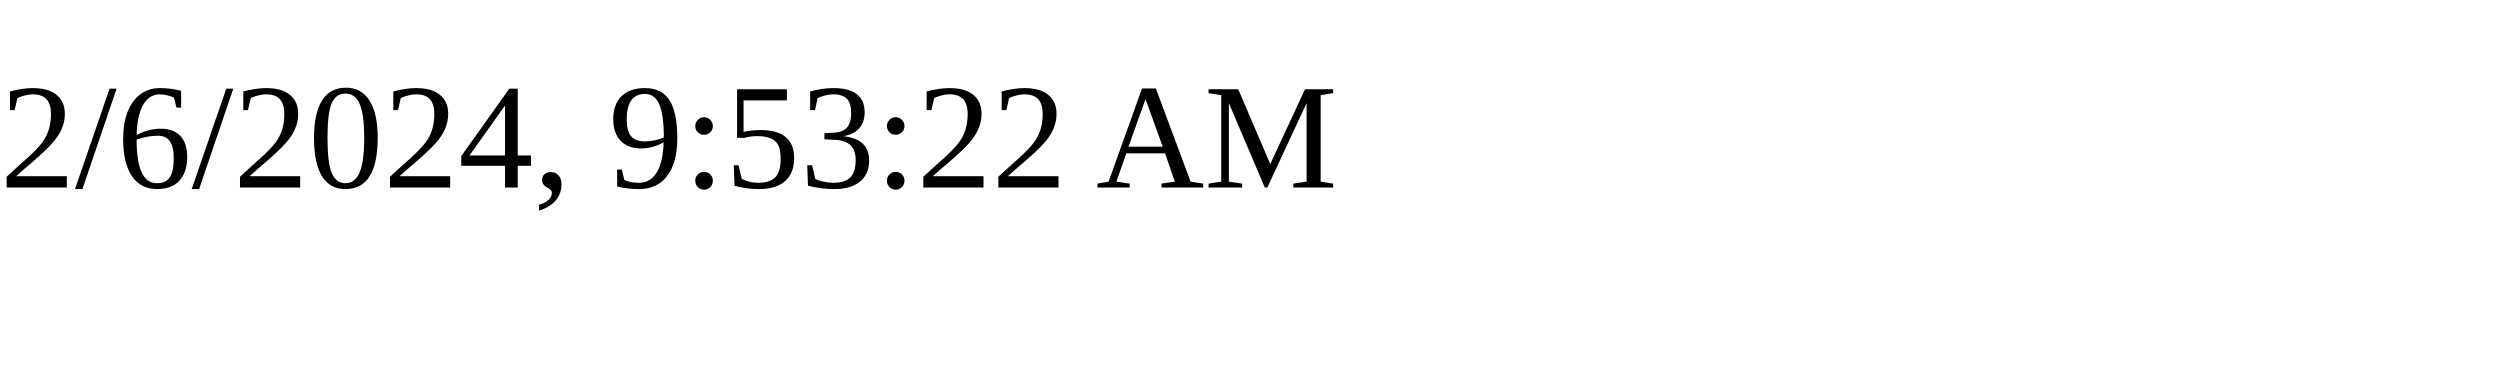
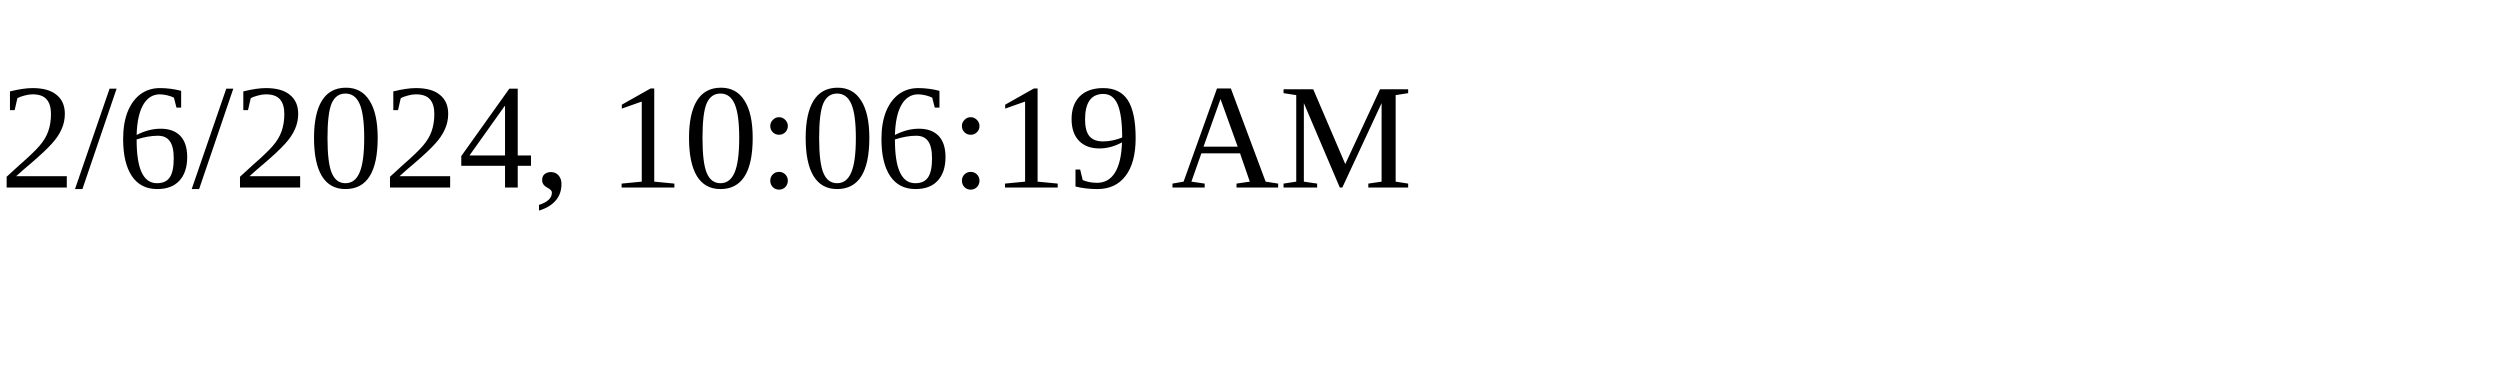
<svg xmlns="http://www.w3.org/2000/svg" height="30" width="200">
-   <text x="0" y="15">2/6/2024, 9:53:22 AM</text>
+   <text x="0" y="15">2/6/2024, 10:06:19 AM</text>
</svg>
